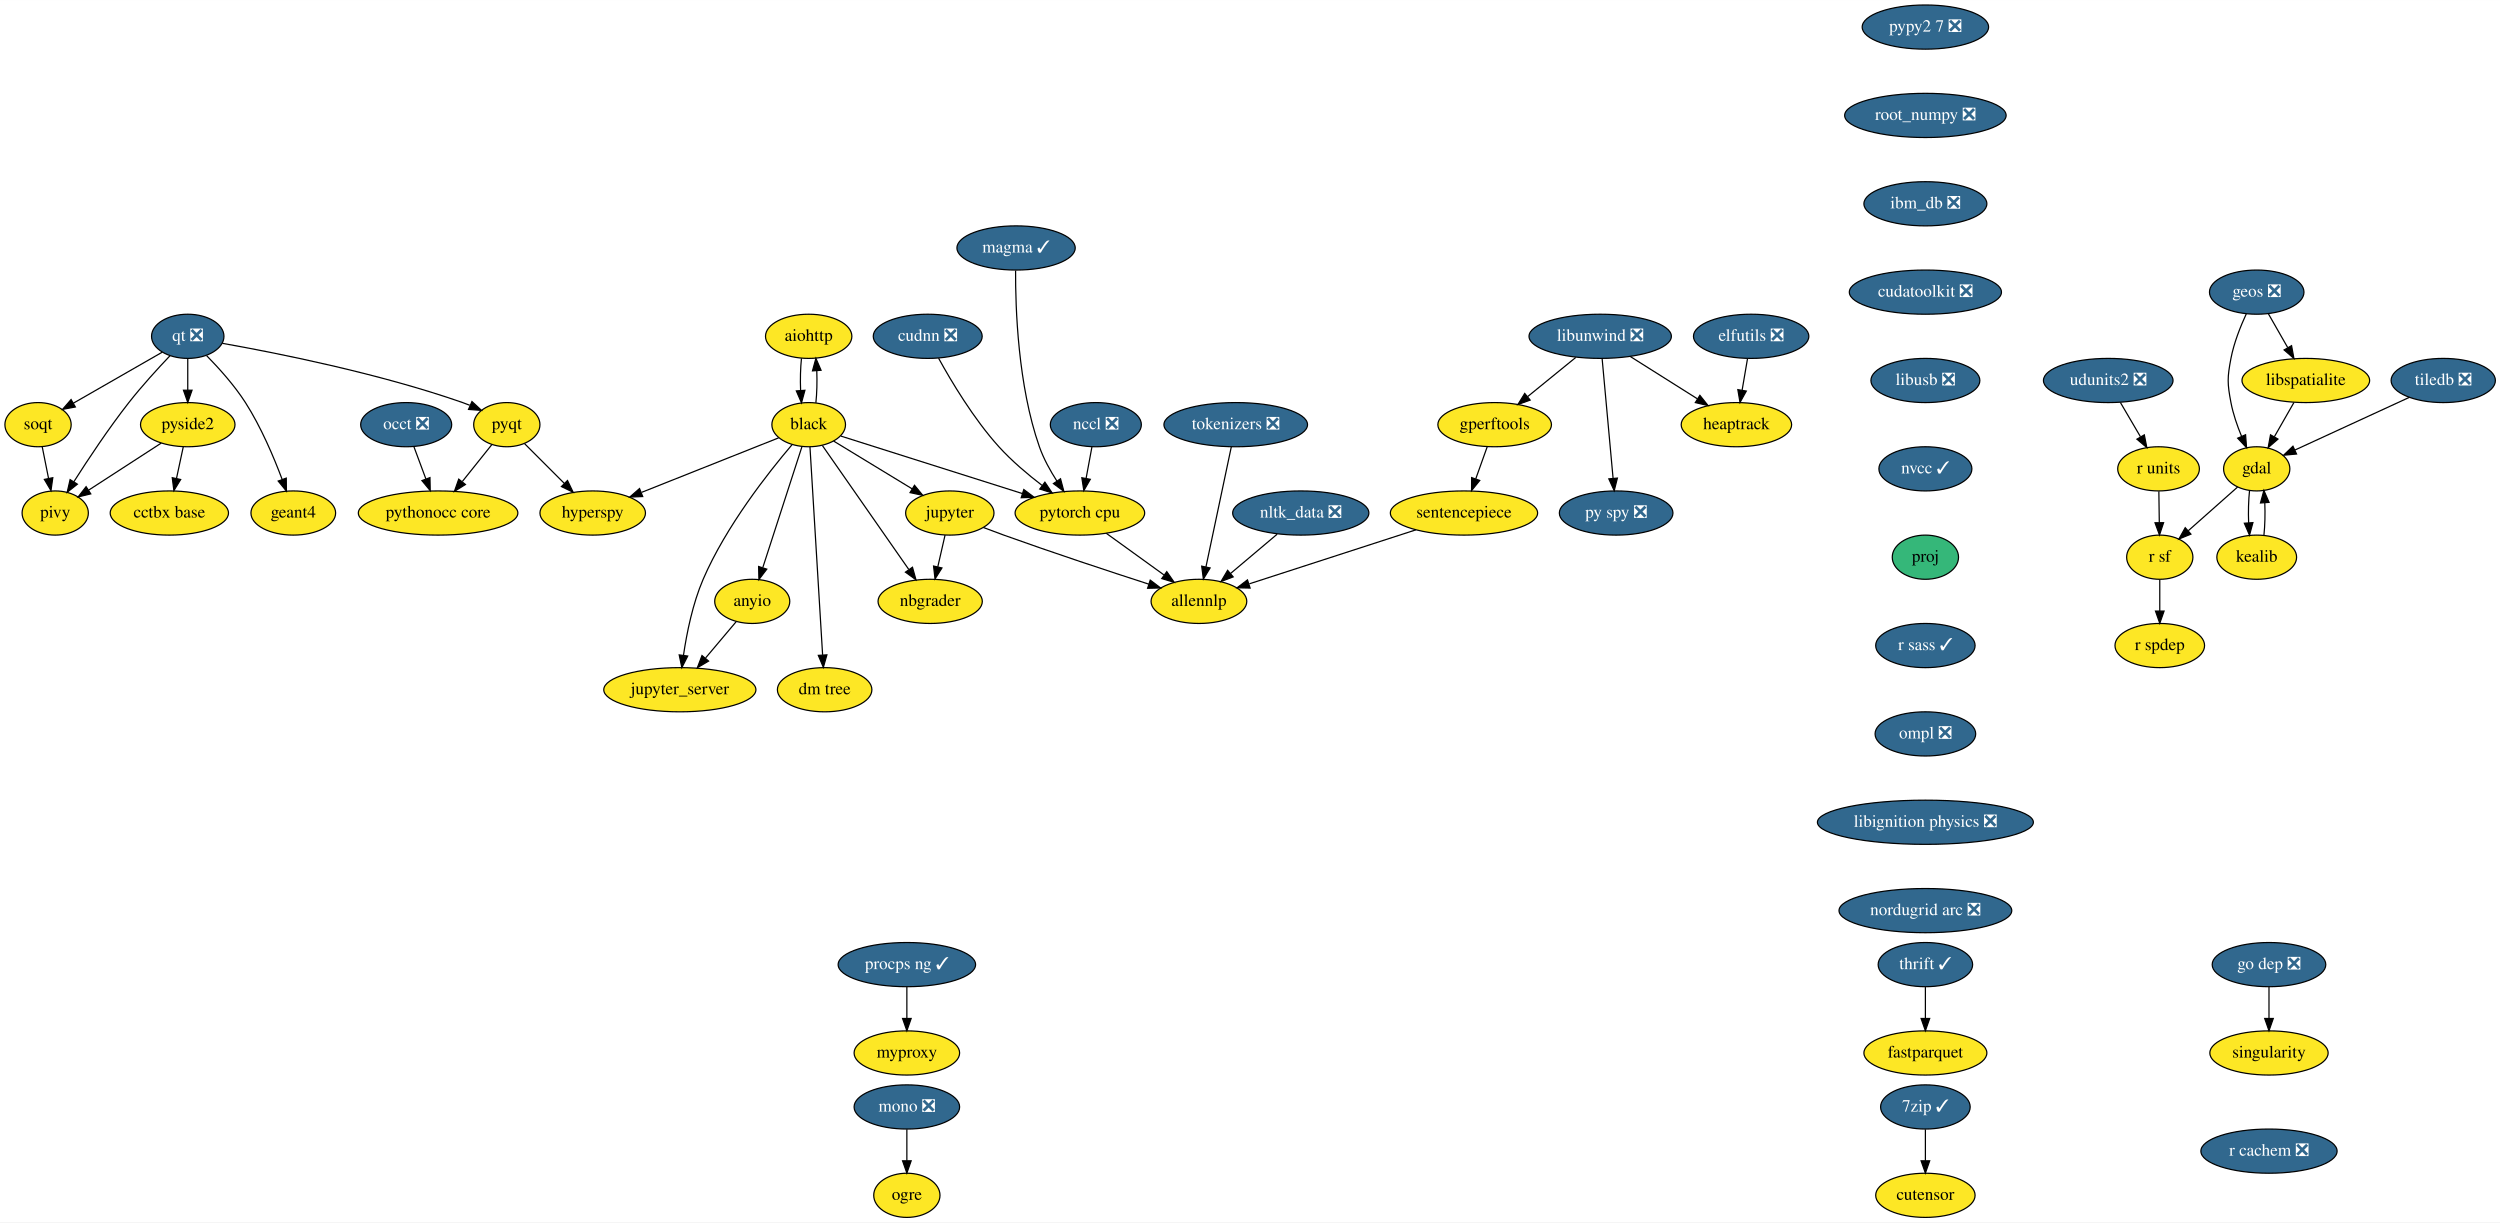
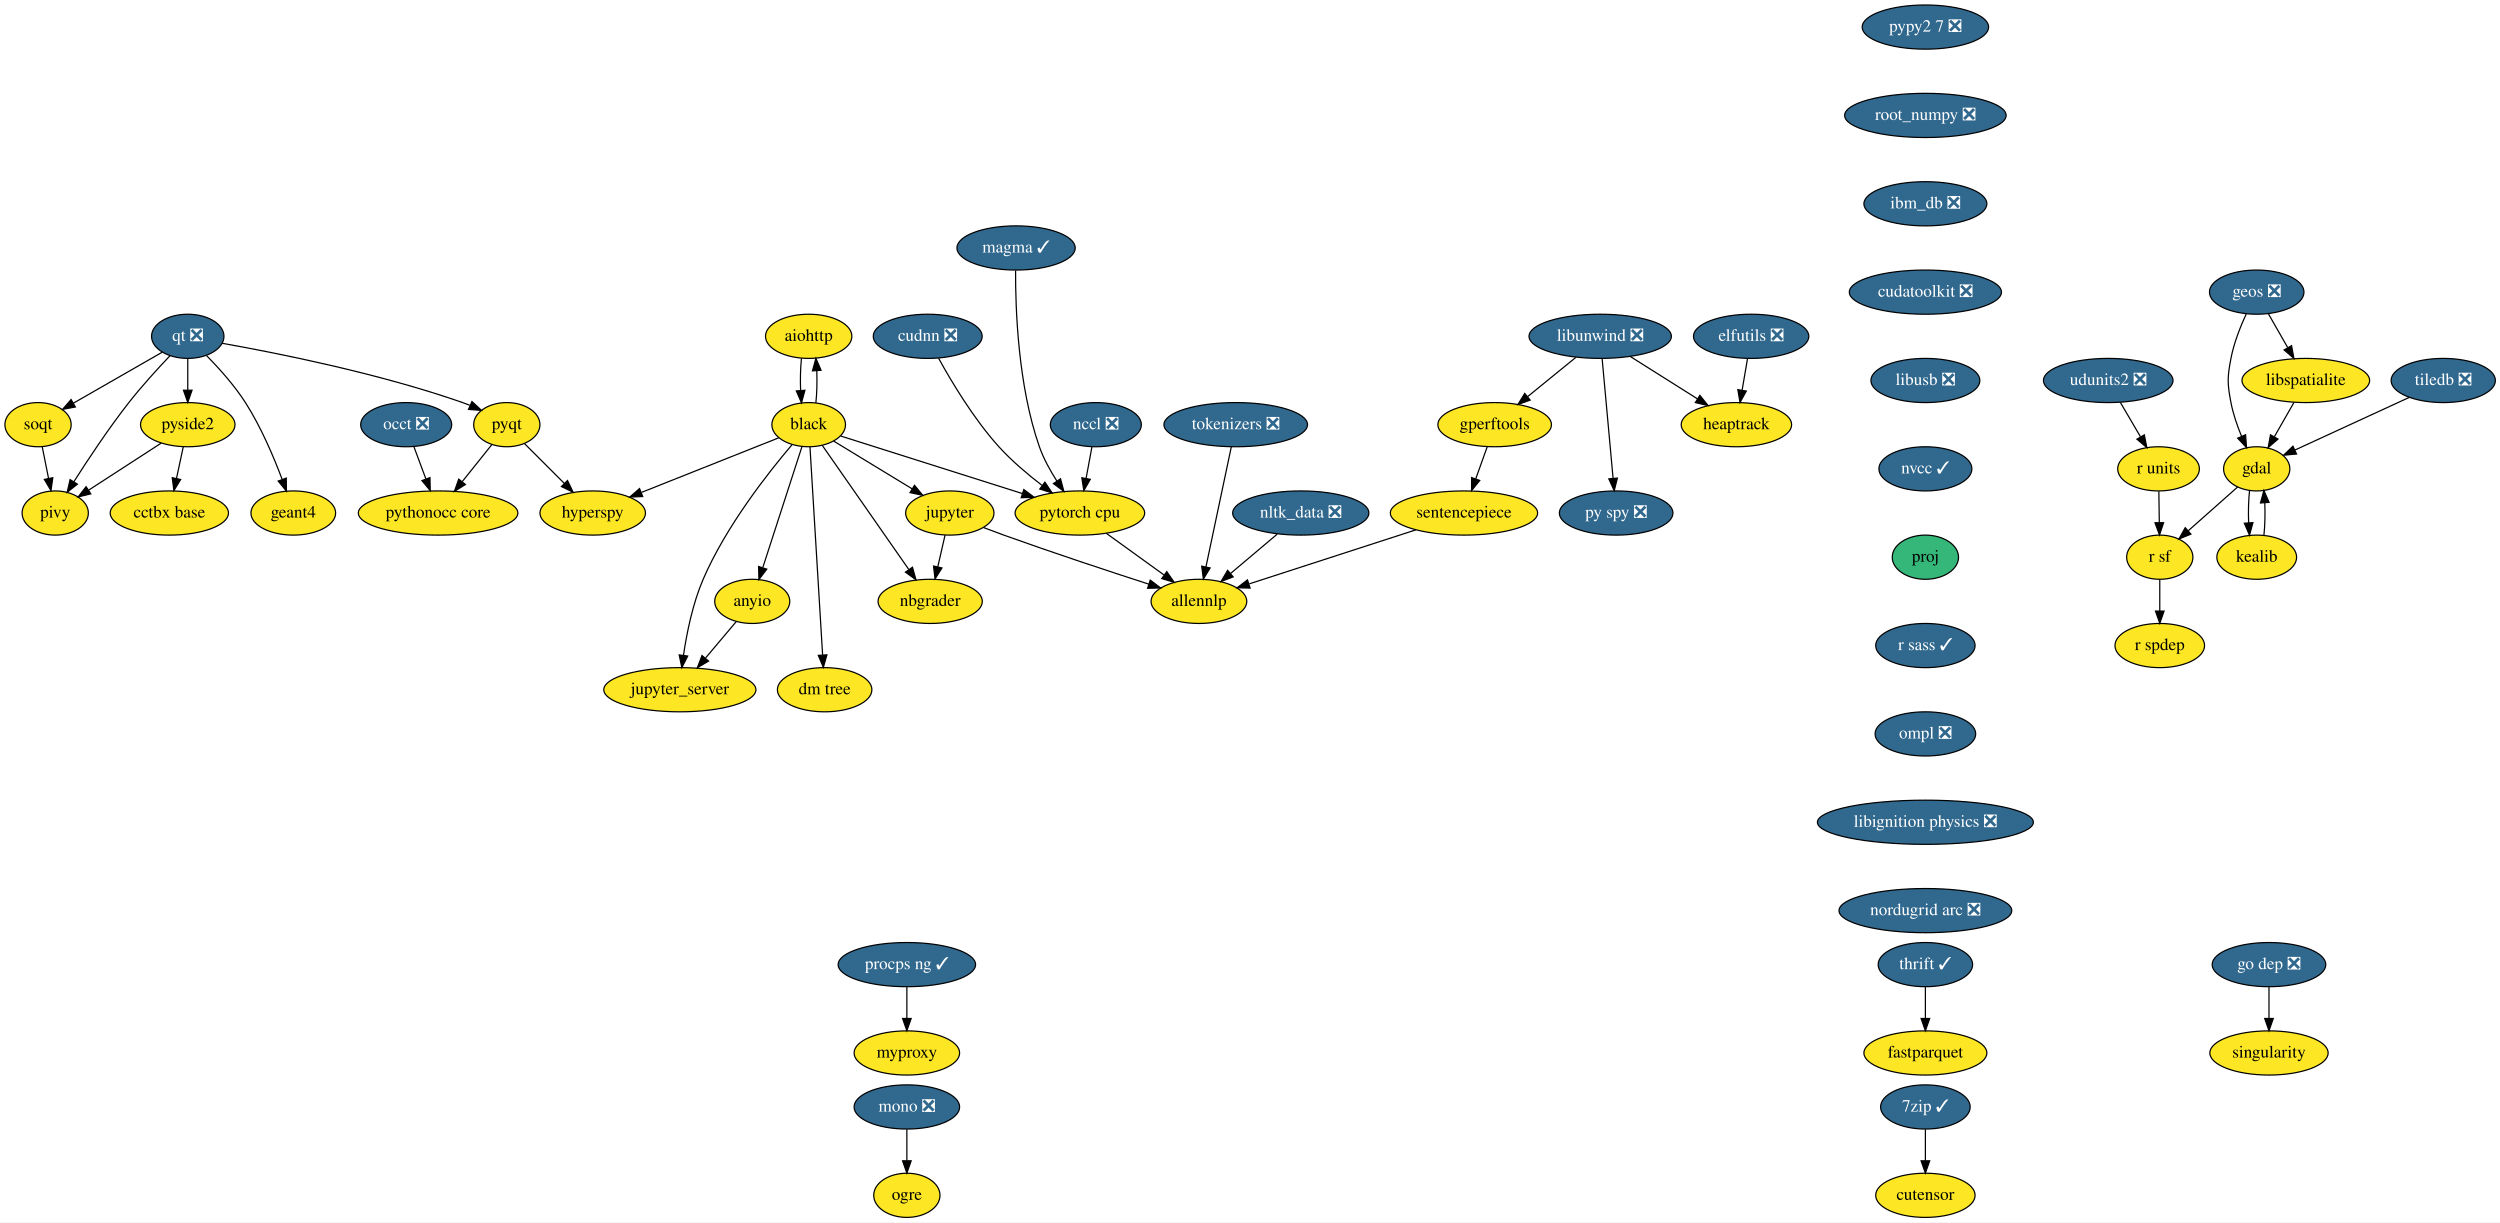
<svg xmlns="http://www.w3.org/2000/svg" xmlns:xlink="http://www.w3.org/1999/xlink" width="2037pt" height="996pt" viewBox="0.00 0.00 2037.25 996.00">
  <g id="graph0" class="graph" transform="scale(1 1) rotate(0) translate(4 992)">
    <polygon fill="white" stroke="transparent" points="-4,4 -4,-992 2033.25,-992 2033.25,4 -4,4" />
    <g id="node1" class="node">
      <g id="a_node1">
        <a xlink:href="https://github.com/conda-forge/aiohttp-feedstock" xlink:title="aiohttp">
          <ellipse fill="#fde725" stroke="black" cx="655" cy="-718" rx="35.19" ry="18" />
          <text text-anchor="middle" x="655" y="-714.3" font-family="Times,serif" font-size="14.00">aiohttp</text>
        </a>
      </g>
    </g>
    <g id="node2" class="node">
      <g id="a_node2">
        <a xlink:href="https://github.com/conda-forge/black-feedstock" xlink:title="black">
          <ellipse fill="#fde725" stroke="black" cx="655" cy="-646" rx="30" ry="18" />
          <text text-anchor="middle" x="655" y="-642.3" font-family="Times,serif" font-size="14.00">black</text>
        </a>
      </g>
    </g>
    <g id="edge1" class="edge">
      <path fill="none" stroke="black" d="M649.12,-700.05C648.29,-692.23 648.05,-682.75 648.41,-673.98" />
      <polygon fill="black" stroke="black" points="651.92,-674.01 649.14,-663.79 644.93,-673.51 651.92,-674.01" />
    </g>
    <g id="edge2" class="edge">
      <path fill="none" stroke="black" d="M660.86,-663.79C661.7,-671.59 661.94,-681.07 661.6,-689.85" />
      <polygon fill="black" stroke="black" points="658.09,-689.83 660.88,-700.05 665.07,-690.33 658.09,-689.83" />
    </g>
    <g id="node3" class="node">
      <g id="a_node3">
        <a xlink:href="https://github.com/conda-forge/hyperspy-feedstock" xlink:title="hyperspy">
          <ellipse fill="#fde725" stroke="black" cx="479" cy="-574" rx="43" ry="18" />
          <text text-anchor="middle" x="479" y="-570.3" font-family="Times,serif" font-size="14.00">hyperspy</text>
        </a>
      </g>
    </g>
    <g id="edge3" class="edge">
      <path fill="none" stroke="black" d="M630.53,-635.27C601.64,-623.78 553.21,-604.51 518.88,-590.86" />
      <polygon fill="black" stroke="black" points="519.74,-587.44 509.16,-586.99 517.15,-593.94 519.74,-587.44" />
    </g>
    <g id="node4" class="node">
      <g id="a_node4">
        <a xlink:href="https://github.com/conda-forge/jupyter-feedstock" xlink:title="jupyter">
          <ellipse fill="#fde725" stroke="black" cx="770" cy="-574" rx="36" ry="18" />
          <text text-anchor="middle" x="770" y="-570.3" font-family="Times,serif" font-size="14.00">jupyter</text>
        </a>
      </g>
    </g>
    <g id="edge4" class="edge">
      <path fill="none" stroke="black" d="M675.29,-632.65C693.04,-621.84 719.08,-605.99 739.37,-593.65" />
      <polygon fill="black" stroke="black" points="741.23,-596.61 747.95,-588.42 737.59,-590.63 741.23,-596.61" />
    </g>
    <g id="node5" class="node">
      <g id="a_node5">
        <a xlink:href="https://github.com/conda-forge/nbgrader-feedstock" xlink:title="nbgrader">
          <ellipse fill="#fde725" stroke="black" cx="754" cy="-502" rx="42.49" ry="18" />
          <text text-anchor="middle" x="754" y="-498.3" font-family="Times,serif" font-size="14.00">nbgrader</text>
        </a>
      </g>
    </g>
    <g id="edge5" class="edge">
      <path fill="none" stroke="black" d="M666.16,-628.99C683.3,-604.4 716.24,-557.16 736.55,-528.03" />
      <polygon fill="black" stroke="black" points="739.57,-529.82 742.42,-519.61 733.83,-525.81 739.57,-529.82" />
    </g>
    <g id="node6" class="node">
      <g id="a_node6">
        <a xlink:href="https://github.com/conda-forge/jupyter_server-feedstock" xlink:title="jupyter_server">
          <ellipse fill="#fde725" stroke="black" cx="550" cy="-430" rx="61.99" ry="18" />
          <text text-anchor="middle" x="550" y="-426.3" font-family="Times,serif" font-size="14.00">jupyter_server</text>
        </a>
      </g>
    </g>
    <g id="edge6" class="edge">
      <path fill="none" stroke="black" d="M641.4,-629.63C622.26,-607.17 587.64,-563.31 569,-520 560.48,-500.2 555.64,-476.22 552.98,-458.14" />
      <polygon fill="black" stroke="black" points="556.42,-457.45 551.63,-448 549.48,-458.38 556.42,-457.45" />
    </g>
    <g id="node7" class="node">
      <g id="a_node7">
        <a xlink:href="https://github.com/conda-forge/pytorch-cpu-feedstock" xlink:title="pytorch cpu">
          <ellipse fill="#fde725" stroke="black" cx="876" cy="-574" rx="52.79" ry="18" />
          <text text-anchor="middle" x="876" y="-570.3" font-family="Times,serif" font-size="14.00">pytorch cpu</text>
        </a>
      </g>
    </g>
    <g id="edge7" class="edge">
      <path fill="none" stroke="black" d="M681.22,-636.7C717.65,-625.16 784.17,-604.09 829.22,-589.82" />
      <polygon fill="black" stroke="black" points="830.3,-593.15 838.77,-586.79 828.18,-586.47 830.3,-593.15" />
    </g>
    <g id="node8" class="node">
      <g id="a_node8">
        <a xlink:href="https://github.com/conda-forge/anyio-feedstock" xlink:title="anyio">
          <ellipse fill="#fde725" stroke="black" cx="609" cy="-502" rx="30.59" ry="18" />
          <text text-anchor="middle" x="609" y="-498.3" font-family="Times,serif" font-size="14.00">anyio</text>
        </a>
      </g>
    </g>
    <g id="edge8" class="edge">
      <path fill="none" stroke="black" d="M649.54,-628.15C641.66,-603.81 627,-558.57 617.64,-529.67" />
      <polygon fill="black" stroke="black" points="620.86,-528.26 614.45,-519.82 614.2,-530.42 620.86,-528.26" />
    </g>
    <g id="node9" class="node">
      <g id="a_node9">
        <a xlink:href="https://github.com/conda-forge/dm-tree-feedstock" xlink:title="dm tree">
          <ellipse fill="#fde725" stroke="black" cx="668" cy="-430" rx="38.5" ry="18" />
          <text text-anchor="middle" x="668" y="-426.3" font-family="Times,serif" font-size="14.00">dm tree</text>
        </a>
      </g>
    </g>
    <g id="edge9" class="edge">
      <path fill="none" stroke="black" d="M656.04,-627.85C658.29,-590.83 663.62,-503.18 666.34,-458.39" />
      <polygon fill="black" stroke="black" points="669.84,-458.43 666.95,-448.23 662.85,-458 669.84,-458.43" />
    </g>
    <g id="edge18" class="edge">
      <path fill="none" stroke="black" d="M766.13,-556.05C764.35,-548.26 762.19,-538.82 760.19,-530.08" />
      <polygon fill="black" stroke="black" points="763.59,-529.24 757.95,-520.28 756.76,-530.8 763.59,-529.24" />
    </g>
    <g id="node19" class="node">
      <g id="a_node19">
        <a xlink:href="https://github.com/conda-forge/allennlp-feedstock" xlink:title="allennlp">
          <ellipse fill="#fde725" stroke="black" cx="973" cy="-502" rx="39" ry="18" />
          <text text-anchor="middle" x="973" y="-498.3" font-family="Times,serif" font-size="14.00">allennlp</text>
        </a>
      </g>
    </g>
    <g id="edge19" class="edge">
      <path fill="none" stroke="black" d="M797.39,-562.19C802.87,-560.09 808.61,-557.94 814,-556 853.95,-541.63 900.01,-526.43 932.24,-516" />
      <polygon fill="black" stroke="black" points="933.33,-519.33 941.77,-512.93 931.18,-512.67 933.33,-519.33" />
    </g>
    <g id="edge42" class="edge">
      <path fill="none" stroke="black" d="M897.53,-557.46C911.34,-547.5 929.43,-534.44 944.43,-523.61" />
      <polygon fill="black" stroke="black" points="946.8,-526.23 952.86,-517.54 942.7,-520.55 946.8,-526.23" />
    </g>
    <g id="edge43" class="edge">
      <path fill="none" stroke="black" d="M595.91,-485.46C588.59,-476.78 579.29,-465.75 570.98,-455.89" />
      <polygon fill="black" stroke="black" points="573.42,-453.35 564.3,-447.96 568.06,-457.86 573.42,-453.35" />
    </g>
    <g id="node10" class="node">
      <g id="a_node10">
        <a xlink:href="https://github.com/conda-forge/elfutils-feedstock/pull/20" xlink:title="elfutils ❎">
          <ellipse fill="#31688e" stroke="black" cx="1423" cy="-718" rx="47" ry="18" />
          <text text-anchor="middle" x="1423" y="-714.3" font-family="Times,serif" font-size="14.00" fill="white">elfutils ❎</text>
        </a>
      </g>
    </g>
    <g id="node11" class="node">
      <g id="a_node11">
        <a xlink:href="https://github.com/conda-forge/heaptrack-feedstock" xlink:title="heaptrack">
          <ellipse fill="#fde725" stroke="black" cx="1411" cy="-646" rx="45" ry="18" />
          <text text-anchor="middle" x="1411" y="-642.3" font-family="Times,serif" font-size="14.00">heaptrack</text>
        </a>
      </g>
    </g>
    <g id="edge10" class="edge">
      <path fill="none" stroke="black" d="M1420.03,-699.7C1418.71,-691.98 1417.12,-682.71 1415.65,-674.11" />
      <polygon fill="black" stroke="black" points="1419.07,-673.37 1413.93,-664.1 1412.17,-674.55 1419.07,-673.37" />
    </g>
    <g id="node12" class="node">
      <g id="a_node12">
        <a xlink:href="https://github.com/conda-forge/fastparquet-feedstock" xlink:title="fastparquet">
          <ellipse fill="#fde725" stroke="black" cx="1565" cy="-134" rx="50.09" ry="18" />
          <text text-anchor="middle" x="1565" y="-130.3" font-family="Times,serif" font-size="14.00">fastparquet</text>
        </a>
      </g>
    </g>
    <g id="node13" class="node">
      <g id="a_node13">
        <a xlink:href="https://github.com/conda-forge/gdal-feedstock" xlink:title="gdal">
          <ellipse fill="#fde725" stroke="black" cx="1835" cy="-610" rx="27" ry="18" />
          <text text-anchor="middle" x="1835" y="-606.3" font-family="Times,serif" font-size="14.00">gdal</text>
        </a>
      </g>
    </g>
    <g id="node14" class="node">
      <g id="a_node14">
        <a xlink:href="https://github.com/conda-forge/kealib-feedstock" xlink:title="kealib">
          <ellipse fill="#fde725" stroke="black" cx="1835" cy="-538" rx="32.5" ry="18" />
          <text text-anchor="middle" x="1835" y="-534.3" font-family="Times,serif" font-size="14.00">kealib</text>
        </a>
      </g>
    </g>
    <g id="edge11" class="edge">
      <path fill="none" stroke="black" d="M1829.16,-592.41C1828.3,-584.51 1828.05,-574.85 1828.41,-565.94" />
      <polygon fill="black" stroke="black" points="1831.9,-566.18 1829.12,-555.96 1824.92,-565.68 1831.9,-566.18" />
    </g>
    <g id="node15" class="node">
      <g id="a_node15">
        <a xlink:href="https://github.com/conda-forge/r-sf-feedstock" xlink:title="r sf">
          <ellipse fill="#fde725" stroke="black" cx="1756" cy="-538" rx="27" ry="18" />
          <text text-anchor="middle" x="1756" y="-534.3" font-family="Times,serif" font-size="14.00">r sf</text>
        </a>
      </g>
    </g>
    <g id="edge12" class="edge">
      <path fill="none" stroke="black" d="M1819.39,-595.17C1807.92,-585.01 1792.15,-571.03 1779.21,-559.56" />
      <polygon fill="black" stroke="black" points="1781.38,-556.81 1771.58,-552.8 1776.74,-562.05 1781.38,-556.81" />
    </g>
    <g id="edge13" class="edge">
      <path fill="none" stroke="black" d="M1840.88,-555.96C1841.71,-563.83 1841.95,-573.37 1841.58,-582.19" />
      <polygon fill="black" stroke="black" points="1838.07,-582.18 1840.84,-592.41 1845.06,-582.69 1838.07,-582.18" />
    </g>
    <g id="node16" class="node">
      <g id="a_node16">
        <a xlink:href="https://github.com/conda-forge/r-spdep-feedstock" xlink:title="r spdep">
          <ellipse fill="#fde725" stroke="black" cx="1756" cy="-466" rx="36.5" ry="18" />
          <text text-anchor="middle" x="1756" y="-462.3" font-family="Times,serif" font-size="14.00">r spdep</text>
        </a>
      </g>
    </g>
    <g id="edge14" class="edge">
      <path fill="none" stroke="black" d="M1756,-519.7C1756,-511.98 1756,-502.71 1756,-494.11" />
      <polygon fill="black" stroke="black" points="1759.5,-494.1 1756,-484.1 1752.5,-494.1 1759.5,-494.1" />
    </g>
    <g id="node17" class="node">
      <g id="a_node17">
        <a xlink:href="https://github.com/conda-forge/geos-feedstock/pull/47" xlink:title="geos ❎">
          <ellipse fill="#31688e" stroke="black" cx="1835" cy="-754" rx="38.5" ry="18" />
          <text text-anchor="middle" x="1835" y="-750.3" font-family="Times,serif" font-size="14.00" fill="white">geos ❎</text>
        </a>
      </g>
    </g>
    <g id="edge15" class="edge">
      <path fill="none" stroke="black" d="M1826.5,-736.31C1821.79,-726.11 1816.41,-712.64 1814,-700 1811,-684.28 1811,-679.72 1814,-664 1815.76,-654.78 1819.1,-645.11 1822.61,-636.6" />
      <polygon fill="black" stroke="black" points="1825.91,-637.79 1826.72,-627.23 1819.49,-634.98 1825.91,-637.79" />
    </g>
    <g id="node18" class="node">
      <g id="a_node18">
        <a xlink:href="https://github.com/conda-forge/libspatialite-feedstock" xlink:title="libspatialite">
          <ellipse fill="#fde725" stroke="black" cx="1875" cy="-682" rx="52" ry="18" />
          <text text-anchor="middle" x="1875" y="-678.3" font-family="Times,serif" font-size="14.00">libspatialite</text>
        </a>
      </g>
    </g>
    <g id="edge16" class="edge">
      <path fill="none" stroke="black" d="M1844.48,-736.41C1849.19,-728.16 1854.99,-718.01 1860.27,-708.78" />
      <polygon fill="black" stroke="black" points="1863.39,-710.38 1865.31,-699.96 1857.31,-706.9 1863.39,-710.38" />
    </g>
    <g id="edge17" class="edge">
      <path fill="none" stroke="black" d="M1865.32,-664.05C1860.53,-655.68 1854.66,-645.4 1849.36,-636.13" />
      <polygon fill="black" stroke="black" points="1852.32,-634.25 1844.32,-627.31 1846.24,-637.73 1852.32,-634.25" />
    </g>
    <g id="node20" class="node">
      <g id="a_node20">
        <a xlink:href="https://github.com/conda-forge/libunwind-feedstock/pull/14" xlink:title="libunwind ❎">
          <ellipse fill="#31688e" stroke="black" cx="1300" cy="-718" rx="58" ry="18" />
          <text text-anchor="middle" x="1300" y="-714.3" font-family="Times,serif" font-size="14.00" fill="white">libunwind ❎</text>
        </a>
      </g>
    </g>
    <g id="edge20" class="edge">
      <path fill="none" stroke="black" d="M1324.36,-701.64C1340.45,-691.49 1361.69,-678.1 1379.12,-667.11" />
      <polygon fill="black" stroke="black" points="1381.24,-669.9 1387.84,-661.61 1377.51,-663.98 1381.24,-669.9" />
    </g>
    <g id="node21" class="node">
      <g id="a_node21">
        <a xlink:href="https://github.com/conda-forge/gperftools-feedstock" xlink:title="gperftools">
          <ellipse fill="#fde725" stroke="black" cx="1214" cy="-646" rx="46.29" ry="18" />
          <text text-anchor="middle" x="1214" y="-642.3" font-family="Times,serif" font-size="14.00">gperftools</text>
        </a>
      </g>
    </g>
    <g id="edge21" class="edge">
      <path fill="none" stroke="black" d="M1280.05,-700.76C1268.41,-691.29 1253.57,-679.21 1240.91,-668.9" />
      <polygon fill="black" stroke="black" points="1242.92,-666.03 1232.95,-662.43 1238.5,-671.45 1242.92,-666.03" />
    </g>
    <g id="node22" class="node">
      <g id="a_node22">
        <a xlink:href="https://github.com/conda-forge/py-spy-feedstock/pull/11" xlink:title="py spy ❎">
          <ellipse fill="#31688e" stroke="black" cx="1313" cy="-574" rx="46.29" ry="18" />
          <text text-anchor="middle" x="1313" y="-570.3" font-family="Times,serif" font-size="14.00" fill="white">py spy ❎</text>
        </a>
      </g>
    </g>
    <g id="edge22" class="edge">
      <path fill="none" stroke="black" d="M1301.57,-699.87C1303.78,-675.67 1307.85,-631.21 1310.49,-602.39" />
      <polygon fill="black" stroke="black" points="1314,-602.47 1311.43,-592.19 1307.03,-601.83 1314,-602.47" />
    </g>
    <g id="node23" class="node">
      <g id="a_node23">
        <a xlink:href="https://github.com/conda-forge/sentencepiece-feedstock" xlink:title="sentencepiece">
          <ellipse fill="#fde725" stroke="black" cx="1189" cy="-574" rx="60" ry="18" />
          <text text-anchor="middle" x="1189" y="-570.3" font-family="Times,serif" font-size="14.00">sentencepiece</text>
        </a>
      </g>
    </g>
    <g id="edge23" class="edge">
      <path fill="none" stroke="black" d="M1207.95,-628.05C1205.13,-620.18 1201.72,-610.62 1198.57,-601.79" />
      <polygon fill="black" stroke="black" points="1201.83,-600.52 1195.17,-592.28 1195.24,-602.87 1201.83,-600.52" />
    </g>
    <g id="edge44" class="edge">
      <path fill="none" stroke="black" d="M1149.88,-560.32C1111.49,-547.88 1053.17,-528.98 1014.11,-516.32" />
      <polygon fill="black" stroke="black" points="1014.72,-512.84 1004.13,-513.09 1012.56,-519.5 1014.72,-512.84" />
    </g>
    <g id="node24" class="node">
      <g id="a_node24">
        <a xlink:href="https://github.com/conda-forge/mono-feedstock/pull/18" xlink:title="mono ❎">
          <ellipse fill="#31688e" stroke="black" cx="735" cy="-90" rx="43" ry="18" />
          <text text-anchor="middle" x="735" y="-86.3" font-family="Times,serif" font-size="14.00" fill="white">mono ❎</text>
        </a>
      </g>
    </g>
    <g id="node25" class="node">
      <g id="a_node25">
        <a xlink:href="https://github.com/conda-forge/ogre-feedstock" xlink:title="ogre">
          <ellipse fill="#fde725" stroke="black" cx="735" cy="-18" rx="27" ry="18" />
          <text text-anchor="middle" x="735" y="-14.3" font-family="Times,serif" font-size="14.00">ogre</text>
        </a>
      </g>
    </g>
    <g id="edge24" class="edge">
      <path fill="none" stroke="black" d="M735,-71.7C735,-63.98 735,-54.71 735,-46.11" />
      <polygon fill="black" stroke="black" points="738.5,-46.1 735,-36.1 731.5,-46.1 738.5,-46.1" />
    </g>
    <g id="node26" class="node">
      <g id="a_node26">
        <a xlink:href="https://github.com/conda-forge/nltk_data-feedstock/pull/5" xlink:title="nltk_data ❎">
          <ellipse fill="#31688e" stroke="black" cx="1056" cy="-574" rx="55.49" ry="18" />
          <text text-anchor="middle" x="1056" y="-570.3" font-family="Times,serif" font-size="14.00" fill="white">nltk_data ❎</text>
        </a>
      </g>
    </g>
    <g id="edge25" class="edge">
      <path fill="none" stroke="black" d="M1036.75,-556.76C1025.44,-547.22 1010.99,-535.04 998.71,-524.68" />
      <polygon fill="black" stroke="black" points="1000.91,-521.96 991.01,-518.19 996.4,-527.31 1000.91,-521.96" />
    </g>
    <g id="node27" class="node">
      <g id="a_node27">
        <a xlink:href="https://github.com/conda-forge/pyqt-feedstock" xlink:title="pyqt">
          <ellipse fill="#fde725" stroke="black" cx="409" cy="-646" rx="27" ry="18" />
          <text text-anchor="middle" x="409" y="-642.3" font-family="Times,serif" font-size="14.00">pyqt</text>
        </a>
      </g>
    </g>
    <g id="edge26" class="edge">
      <path fill="none" stroke="black" d="M423.5,-630.5C432.87,-621.13 445.27,-608.73 455.97,-598.03" />
      <polygon fill="black" stroke="black" points="458.45,-600.5 463.05,-590.95 453.5,-595.55 458.45,-600.5" />
    </g>
    <g id="node28" class="node">
      <g id="a_node28">
        <a xlink:href="https://github.com/conda-forge/pythonocc-core-feedstock" xlink:title="pythonocc core">
          <ellipse fill="#fde725" stroke="black" cx="353" cy="-574" rx="65" ry="18" />
          <text text-anchor="middle" x="353" y="-570.3" font-family="Times,serif" font-size="14.00">pythonocc core</text>
        </a>
      </g>
    </g>
    <g id="edge27" class="edge">
      <path fill="none" stroke="black" d="M396.85,-629.81C389.81,-621.02 380.78,-609.73 372.75,-599.69" />
      <polygon fill="black" stroke="black" points="375.28,-597.25 366.3,-591.63 369.82,-601.62 375.28,-597.25" />
    </g>
    <g id="node29" class="node">
      <g id="a_node29">
        <a xlink:href="https://github.com/conda-forge/qt-feedstock/pull/168" xlink:title="qt ❎">
          <ellipse fill="#31688e" stroke="black" cx="149" cy="-718" rx="29.5" ry="18" />
          <text text-anchor="middle" x="149" y="-714.3" font-family="Times,serif" font-size="14.00" fill="white">qt ❎</text>
        </a>
      </g>
    </g>
    <g id="edge28" class="edge">
      <path fill="none" stroke="black" d="M177.12,-712.3C220.1,-704.68 304.35,-688.03 373,-664 374.91,-663.33 376.85,-662.59 378.79,-661.81" />
      <polygon fill="black" stroke="black" points="380.6,-664.84 388.37,-657.64 377.8,-658.43 380.6,-664.84" />
    </g>
    <g id="node30" class="node">
      <g id="a_node30">
        <a xlink:href="https://github.com/conda-forge/pivy-feedstock" xlink:title="pivy">
          <ellipse fill="#fde725" stroke="black" cx="41" cy="-574" rx="27" ry="18" />
          <text text-anchor="middle" x="41" y="-570.3" font-family="Times,serif" font-size="14.00">pivy</text>
        </a>
      </g>
    </g>
    <g id="edge29" class="edge">
      <path fill="none" stroke="black" d="M134.54,-702.19C124.69,-691.83 111.57,-677.49 101,-664 84.58,-643.04 67.8,-617.76 56.18,-599.5" />
      <polygon fill="black" stroke="black" points="59.05,-597.5 50.75,-590.91 53.13,-601.23 59.05,-597.5" />
    </g>
    <g id="node31" class="node">
      <g id="a_node31">
        <a xlink:href="https://github.com/conda-forge/pyside2-feedstock" xlink:title="pyside2">
          <ellipse fill="#fde725" stroke="black" cx="149" cy="-646" rx="38.5" ry="18" />
          <text text-anchor="middle" x="149" y="-642.3" font-family="Times,serif" font-size="14.00">pyside2</text>
        </a>
      </g>
    </g>
    <g id="edge30" class="edge">
      <path fill="none" stroke="black" d="M149,-699.7C149,-691.98 149,-682.71 149,-674.11" />
      <polygon fill="black" stroke="black" points="152.5,-674.1 149,-664.1 145.5,-674.1 152.5,-674.1" />
    </g>
    <g id="node32" class="node">
      <g id="a_node32">
        <a xlink:href="https://github.com/conda-forge/soqt-feedstock" xlink:title="soqt">
          <ellipse fill="#fde725" stroke="black" cx="27" cy="-646" rx="27" ry="18" />
          <text text-anchor="middle" x="27" y="-642.3" font-family="Times,serif" font-size="14.00">soqt</text>
        </a>
      </g>
    </g>
    <g id="edge31" class="edge">
      <path fill="none" stroke="black" d="M128.3,-705.13C108.35,-693.67 77.97,-676.25 55.69,-663.46" />
      <polygon fill="black" stroke="black" points="57.4,-660.41 46.99,-658.47 53.92,-666.48 57.4,-660.41" />
    </g>
    <g id="node33" class="node">
      <g id="a_node33">
        <a xlink:href="https://github.com/conda-forge/geant4-feedstock" xlink:title="geant4">
          <ellipse fill="#fde725" stroke="black" cx="235" cy="-574" rx="34.5" ry="18" />
          <text text-anchor="middle" x="235" y="-570.3" font-family="Times,serif" font-size="14.00">geant4</text>
        </a>
      </g>
    </g>
    <g id="edge32" class="edge">
      <path fill="none" stroke="black" d="M164.36,-702.27C174.28,-692.17 186.99,-678.09 196,-664 208.66,-644.22 219.08,-619.63 225.96,-601.31" />
      <polygon fill="black" stroke="black" points="229.27,-602.45 229.41,-591.85 222.69,-600.05 229.27,-602.45" />
    </g>
    <g id="edge33" class="edge">
      <path fill="none" stroke="black" d="M127.4,-631C110.37,-619.96 86.51,-604.5 68.18,-592.62" />
      <polygon fill="black" stroke="black" points="69.97,-589.61 59.68,-587.11 66.16,-595.48 69.97,-589.61" />
    </g>
    <g id="node34" class="node">
      <g id="a_node34">
        <a xlink:href="https://github.com/conda-forge/cctbx-base-feedstock" xlink:title="cctbx base">
          <ellipse fill="#fde725" stroke="black" cx="134" cy="-574" rx="48.19" ry="18" />
          <text text-anchor="middle" x="134" y="-570.3" font-family="Times,serif" font-size="14.00">cctbx base</text>
        </a>
      </g>
    </g>
    <g id="edge34" class="edge">
      <path fill="none" stroke="black" d="M145.37,-628.05C143.7,-620.26 141.68,-610.82 139.8,-602.08" />
      <polygon fill="black" stroke="black" points="143.22,-601.32 137.7,-592.28 136.37,-602.79 143.22,-601.32" />
    </g>
    <g id="edge35" class="edge">
      <path fill="none" stroke="black" d="M30.39,-628.05C31.93,-620.35 33.79,-611.03 35.53,-602.36" />
      <polygon fill="black" stroke="black" points="39.02,-602.77 37.54,-592.28 32.15,-601.39 39.02,-602.77" />
    </g>
    <g id="node35" class="node">
      <g id="a_node35">
        <a xlink:href="https://github.com/conda-forge/r-units-feedstock" xlink:title="r units">
          <ellipse fill="#fde725" stroke="black" cx="1755" cy="-610" rx="33.29" ry="18" />
          <text text-anchor="middle" x="1755" y="-606.3" font-family="Times,serif" font-size="14.00">r units</text>
        </a>
      </g>
    </g>
    <g id="edge36" class="edge">
      <path fill="none" stroke="black" d="M1755.25,-591.7C1755.36,-583.98 1755.49,-574.71 1755.61,-566.11" />
      <polygon fill="black" stroke="black" points="1759.11,-566.15 1755.76,-556.1 1752.11,-566.05 1759.11,-566.15" />
    </g>
    <g id="node36" class="node">
      <g id="a_node36">
        <a xlink:href="https://github.com/conda-forge/singularity-feedstock" xlink:title="singularity">
          <ellipse fill="#fde725" stroke="black" cx="1845" cy="-134" rx="48.19" ry="18" />
          <text text-anchor="middle" x="1845" y="-130.3" font-family="Times,serif" font-size="14.00">singularity</text>
        </a>
      </g>
    </g>
    <g id="node37" class="node">
      <g id="a_node37">
        <a xlink:href="https://github.com/conda-forge/thrift-feedstock/pull/17" xlink:title="thrift ✓">
          <ellipse fill="#31688e" stroke="black" cx="1565" cy="-206" rx="38.5" ry="18" />
          <text text-anchor="middle" x="1565" y="-202.3" font-family="Times,serif" font-size="14.00" fill="white">thrift ✓</text>
        </a>
      </g>
    </g>
    <g id="edge37" class="edge">
      <path fill="none" stroke="black" d="M1565,-187.7C1565,-179.98 1565,-170.71 1565,-162.11" />
      <polygon fill="black" stroke="black" points="1568.5,-162.1 1565,-152.1 1561.5,-162.1 1568.5,-162.1" />
    </g>
    <g id="node38" class="node">
      <g id="a_node38">
        <a xlink:href="https://github.com/conda-forge/udunits2-feedstock/pull/39" xlink:title="udunits2 ❎">
          <ellipse fill="#31688e" stroke="black" cx="1714" cy="-682" rx="52.79" ry="18" />
          <text text-anchor="middle" x="1714" y="-678.3" font-family="Times,serif" font-size="14.00" fill="white">udunits2 ❎</text>
        </a>
      </g>
    </g>
    <g id="edge38" class="edge">
      <path fill="none" stroke="black" d="M1723.92,-664.05C1728.83,-655.68 1734.85,-645.4 1740.28,-636.13" />
      <polygon fill="black" stroke="black" points="1743.41,-637.7 1745.45,-627.31 1737.37,-634.17 1743.41,-637.7" />
    </g>
    <g id="node39" class="node">
      <g id="a_node39">
        <a xlink:href="https://github.com/conda-forge/pypy2.7-feedstock/pull/3" xlink:title="pypy2 7 ❎">
          <ellipse fill="#31688e" stroke="black" cx="1565" cy="-970" rx="51.5" ry="18" />
          <text text-anchor="middle" x="1565" y="-966.3" font-family="Times,serif" font-size="14.00" fill="white">pypy2 7 ❎</text>
        </a>
      </g>
    </g>
    <g id="node40" class="node">
      <g id="a_node40">
        <a xlink:href="https://github.com/conda-forge/root_numpy-feedstock/pull/19" xlink:title="root_numpy ❎">
          <ellipse fill="#31688e" stroke="black" cx="1565" cy="-898" rx="65.79" ry="18" />
          <text text-anchor="middle" x="1565" y="-894.3" font-family="Times,serif" font-size="14.00" fill="white">root_numpy ❎</text>
        </a>
      </g>
    </g>
    <g id="node43" class="node">
      <g id="a_node43">
        <a xlink:href="https://github.com/conda-forge/ibm_db-feedstock/pull/10" xlink:title="ibm_db ❎">
          <ellipse fill="#31688e" stroke="black" cx="1565" cy="-826" rx="50.09" ry="18" />
          <text text-anchor="middle" x="1565" y="-822.3" font-family="Times,serif" font-size="14.00" fill="white">ibm_db ❎</text>
        </a>
      </g>
    </g>
    <g id="node41" class="node">
      <g id="a_node41">
        <a xlink:href="https://github.com/conda-forge/tiledb-feedstock/pull/95" xlink:title="tiledb ❎">
          <ellipse fill="#31688e" stroke="black" cx="1987" cy="-682" rx="42.49" ry="18" />
          <text text-anchor="middle" x="1987" y="-678.3" font-family="Times,serif" font-size="14.00" fill="white">tiledb ❎</text>
        </a>
      </g>
    </g>
    <g id="edge40" class="edge">
      <path fill="none" stroke="black" d="M1959.47,-668.32C1933.15,-656.2 1893.5,-637.94 1866.06,-625.3" />
      <polygon fill="black" stroke="black" points="1867.45,-622.09 1856.9,-621.09 1864.52,-628.45 1867.45,-622.09" />
    </g>
    <g id="node42" class="node">
      <g id="a_node42">
        <a xlink:href="https://github.com/conda-forge/occt-feedstock/pull/59" xlink:title="occt ❎">
          <ellipse fill="#31688e" stroke="black" cx="327" cy="-646" rx="37.09" ry="18" />
          <text text-anchor="middle" x="327" y="-642.3" font-family="Times,serif" font-size="14.00" fill="white">occt ❎</text>
        </a>
      </g>
    </g>
    <g id="edge41" class="edge">
      <path fill="none" stroke="black" d="M333.29,-628.05C336.22,-620.18 339.77,-610.62 343.05,-601.79" />
      <polygon fill="black" stroke="black" points="346.38,-602.87 346.58,-592.28 339.82,-600.43 346.38,-602.87" />
    </g>
    <g id="node47" class="node">
      <g id="a_node47">
        <a xlink:href="https://github.com/conda-forge/cudatoolkit-feedstock/pull/4" xlink:title="cudatoolkit ❎">
          <ellipse fill="#31688e" stroke="black" cx="1565" cy="-754" rx="61.99" ry="18" />
          <text text-anchor="middle" x="1565" y="-750.3" font-family="Times,serif" font-size="14.00" fill="white">cudatoolkit ❎</text>
        </a>
      </g>
    </g>
    <g id="node44" class="node">
      <g id="a_node44">
        <a xlink:href="https://github.com/conda-forge/go-dep-feedstock/pull/12" xlink:title="go dep ❎">
          <ellipse fill="#31688e" stroke="black" cx="1845" cy="-206" rx="46.29" ry="18" />
          <text text-anchor="middle" x="1845" y="-202.3" font-family="Times,serif" font-size="14.00" fill="white">go dep ❎</text>
        </a>
      </g>
    </g>
    <g id="edge46" class="edge">
      <path fill="none" stroke="black" d="M1845,-187.7C1845,-179.98 1845,-170.71 1845,-162.11" />
      <polygon fill="black" stroke="black" points="1848.5,-162.1 1845,-152.1 1841.5,-162.1 1848.5,-162.1" />
    </g>
    <g id="node45" class="node">
      <g id="a_node45">
        <a xlink:href="https://github.com/conda-forge/procps-ng-feedstock/pull/3" xlink:title="procps ng ✓">
          <ellipse fill="#31688e" stroke="black" cx="735" cy="-206" rx="56" ry="18" />
          <text text-anchor="middle" x="735" y="-202.3" font-family="Times,serif" font-size="14.00" fill="white">procps ng ✓</text>
        </a>
      </g>
    </g>
    <g id="node46" class="node">
      <g id="a_node46">
        <a xlink:href="https://github.com/conda-forge/myproxy-feedstock" xlink:title="myproxy">
          <ellipse fill="#fde725" stroke="black" cx="735" cy="-134" rx="43" ry="18" />
          <text text-anchor="middle" x="735" y="-130.3" font-family="Times,serif" font-size="14.00">myproxy</text>
        </a>
      </g>
    </g>
    <g id="edge47" class="edge">
      <path fill="none" stroke="black" d="M735,-187.7C735,-179.98 735,-170.71 735,-162.11" />
      <polygon fill="black" stroke="black" points="738.5,-162.1 735,-152.1 731.5,-162.1 738.5,-162.1" />
    </g>
    <g id="node48" class="node">
      <g id="a_node48">
        <a xlink:href="https://github.com/conda-forge/libusb-feedstock/pull/8" xlink:title="libusb ❎">
          <ellipse fill="#31688e" stroke="black" cx="1565" cy="-682" rx="44.39" ry="18" />
          <text text-anchor="middle" x="1565" y="-678.3" font-family="Times,serif" font-size="14.00" fill="white">libusb ❎</text>
        </a>
      </g>
    </g>
    <g id="node49" class="node">
      <g id="a_node49">
        <a xlink:href="https://github.com/conda-forge/nvcc-feedstock/pull/62" xlink:title="nvcc ✓">
          <ellipse fill="#31688e" stroke="black" cx="1565" cy="-610" rx="37.89" ry="18" />
          <text text-anchor="middle" x="1565" y="-606.3" font-family="Times,serif" font-size="14.00" fill="white">nvcc ✓</text>
        </a>
      </g>
    </g>
    <g id="node50" class="node">
      <g id="a_node50">
        <a xlink:href="https://github.com/conda-forge/proj-feedstock" xlink:title="proj">
          <ellipse fill="#35b779" stroke="black" cx="1565" cy="-538" rx="27" ry="18" />
          <text text-anchor="middle" x="1565" y="-534.3" font-family="Times,serif" font-size="14.00">proj</text>
        </a>
      </g>
    </g>
    <g id="node51" class="node">
      <g id="a_node51">
        <a xlink:href="https://github.com/conda-forge/r-sass-feedstock/pull/5" xlink:title="r sass ✓">
          <ellipse fill="#31688e" stroke="black" cx="1565" cy="-466" rx="40.5" ry="18" />
          <text text-anchor="middle" x="1565" y="-462.3" font-family="Times,serif" font-size="14.00" fill="white">r sass ✓</text>
        </a>
      </g>
    </g>
    <g id="node54" class="node">
      <g id="a_node54">
        <a xlink:href="https://github.com/conda-forge/ompl-feedstock/pull/8" xlink:title="ompl ❎">
          <ellipse fill="#31688e" stroke="black" cx="1565" cy="-394" rx="41" ry="18" />
          <text text-anchor="middle" x="1565" y="-390.3" font-family="Times,serif" font-size="14.00" fill="white">ompl ❎</text>
        </a>
      </g>
    </g>
    <g id="node52" class="node">
      <g id="a_node52">
        <a xlink:href="https://github.com/conda-forge/nccl-feedstock/pull/29" xlink:title="nccl ❎">
          <ellipse fill="#31688e" stroke="black" cx="889" cy="-646" rx="37.09" ry="18" />
          <text text-anchor="middle" x="889" y="-642.3" font-family="Times,serif" font-size="14.00" fill="white">nccl ❎</text>
        </a>
      </g>
    </g>
    <g id="edge53" class="edge">
      <path fill="none" stroke="black" d="M885.85,-628.05C884.42,-620.35 882.69,-611.03 881.08,-602.36" />
      <polygon fill="black" stroke="black" points="884.48,-601.47 879.21,-592.28 877.59,-602.75 884.48,-601.47" />
    </g>
    <g id="node53" class="node">
      <g id="a_node53">
        <a xlink:href="https://github.com/conda-forge/cudnn-feedstock/pull/9" xlink:title="cudnn ❎">
          <ellipse fill="#31688e" stroke="black" cx="752" cy="-718" rx="44.39" ry="18" />
          <text text-anchor="middle" x="752" y="-714.3" font-family="Times,serif" font-size="14.00" fill="white">cudnn ❎</text>
        </a>
      </g>
    </g>
    <g id="edge54" class="edge">
      <path fill="none" stroke="black" d="M760.85,-700.15C771.16,-681.38 789.45,-650.69 810,-628 820.4,-616.52 833.42,-605.5 845.15,-596.52" />
      <polygon fill="black" stroke="black" points="847.48,-599.15 853.4,-590.36 843.3,-593.54 847.48,-599.15" />
    </g>
    <g id="node55" class="node">
      <g id="a_node55">
        <a xlink:href="https://github.com/conda-forge/libignition-physics-feedstock/pull/9" xlink:title="libignition physics ❎">
          <ellipse fill="#31688e" stroke="black" cx="1565" cy="-322" rx="87.99" ry="18" />
          <text text-anchor="middle" x="1565" y="-318.3" font-family="Times,serif" font-size="14.00" fill="white">libignition physics ❎</text>
        </a>
      </g>
    </g>
    <g id="node56" class="node">
      <g id="a_node56">
        <a xlink:href="https://github.com/conda-forge/nordugrid-arc-feedstock/pull/14" xlink:title="nordugrid arc ❎">
          <ellipse fill="#31688e" stroke="black" cx="1565" cy="-250" rx="70.39" ry="18" />
          <text text-anchor="middle" x="1565" y="-246.3" font-family="Times,serif" font-size="14.00" fill="white">nordugrid arc ❎</text>
        </a>
      </g>
    </g>
    <g id="node57" class="node">
      <g id="a_node57">
        <a xlink:href="https://github.com/conda-forge/tokenizers-feedstock/pull/14" xlink:title="tokenizers ❎">
          <ellipse fill="#31688e" stroke="black" cx="1003" cy="-646" rx="58.5" ry="18" />
          <text text-anchor="middle" x="1003" y="-642.3" font-family="Times,serif" font-size="14.00" fill="white">tokenizers ❎</text>
        </a>
      </g>
    </g>
    <g id="edge58" class="edge">
      <path fill="none" stroke="black" d="M999.38,-627.87C994.25,-603.56 984.79,-558.82 978.71,-530.01" />
      <polygon fill="black" stroke="black" points="982.12,-529.25 976.63,-520.19 975.27,-530.7 982.12,-529.25" />
    </g>
    <g id="node58" class="node">
      <g id="a_node58">
        <a xlink:href="https://github.com/conda-forge/7zip-feedstock/pull/5" xlink:title="7zip ✓">
          <ellipse fill="#31688e" stroke="black" cx="1565" cy="-90" rx="36.5" ry="18" />
          <text text-anchor="middle" x="1565" y="-86.3" font-family="Times,serif" font-size="14.00" fill="white">7zip ✓</text>
        </a>
      </g>
    </g>
    <g id="node59" class="node">
      <g id="a_node59">
        <a xlink:href="https://github.com/conda-forge/cutensor-feedstock" xlink:title="cutensor">
          <ellipse fill="#fde725" stroke="black" cx="1565" cy="-18" rx="40.5" ry="18" />
          <text text-anchor="middle" x="1565" y="-14.3" font-family="Times,serif" font-size="14.00">cutensor</text>
        </a>
      </g>
    </g>
    <g id="edge59" class="edge">
      <path fill="none" stroke="black" d="M1565,-71.7C1565,-63.98 1565,-54.71 1565,-46.11" />
      <polygon fill="black" stroke="black" points="1568.5,-46.1 1565,-36.1 1561.5,-46.1 1568.5,-46.1" />
    </g>
    <g id="node60" class="node">
      <g id="a_node60">
        <a xlink:href="https://github.com/conda-forge/magma-feedstock/pull/4" xlink:title="magma ✓">
          <ellipse fill="#31688e" stroke="black" cx="824" cy="-790" rx="48.19" ry="18" />
          <text text-anchor="middle" x="824" y="-786.3" font-family="Times,serif" font-size="14.00" fill="white">magma ✓</text>
        </a>
      </g>
    </g>
    <g id="edge60" class="edge">
      <path fill="none" stroke="black" d="M823.6,-771.53C823.45,-741.36 825.49,-677.93 843,-628 846.41,-618.28 851.83,-608.48 857.3,-599.99" />
      <polygon fill="black" stroke="black" points="860.22,-601.92 862.94,-591.68 854.43,-597.99 860.22,-601.92" />
    </g>
-     <g id="node61" class="node">
-       <g id="a_node61">
-         <a xlink:href="https://github.com/conda-forge/r-cachem-feedstock/pull/1" xlink:title="r cachem ❎">
-           <ellipse fill="#31688e" stroke="black" cx="1845" cy="-54" rx="55.49" ry="18" />
-           <text text-anchor="middle" x="1845" y="-50.3" font-family="Times,serif" font-size="14.00" fill="white">r cachem ❎</text>
-         </a>
-       </g>
-     </g>
  </g>
</svg>
